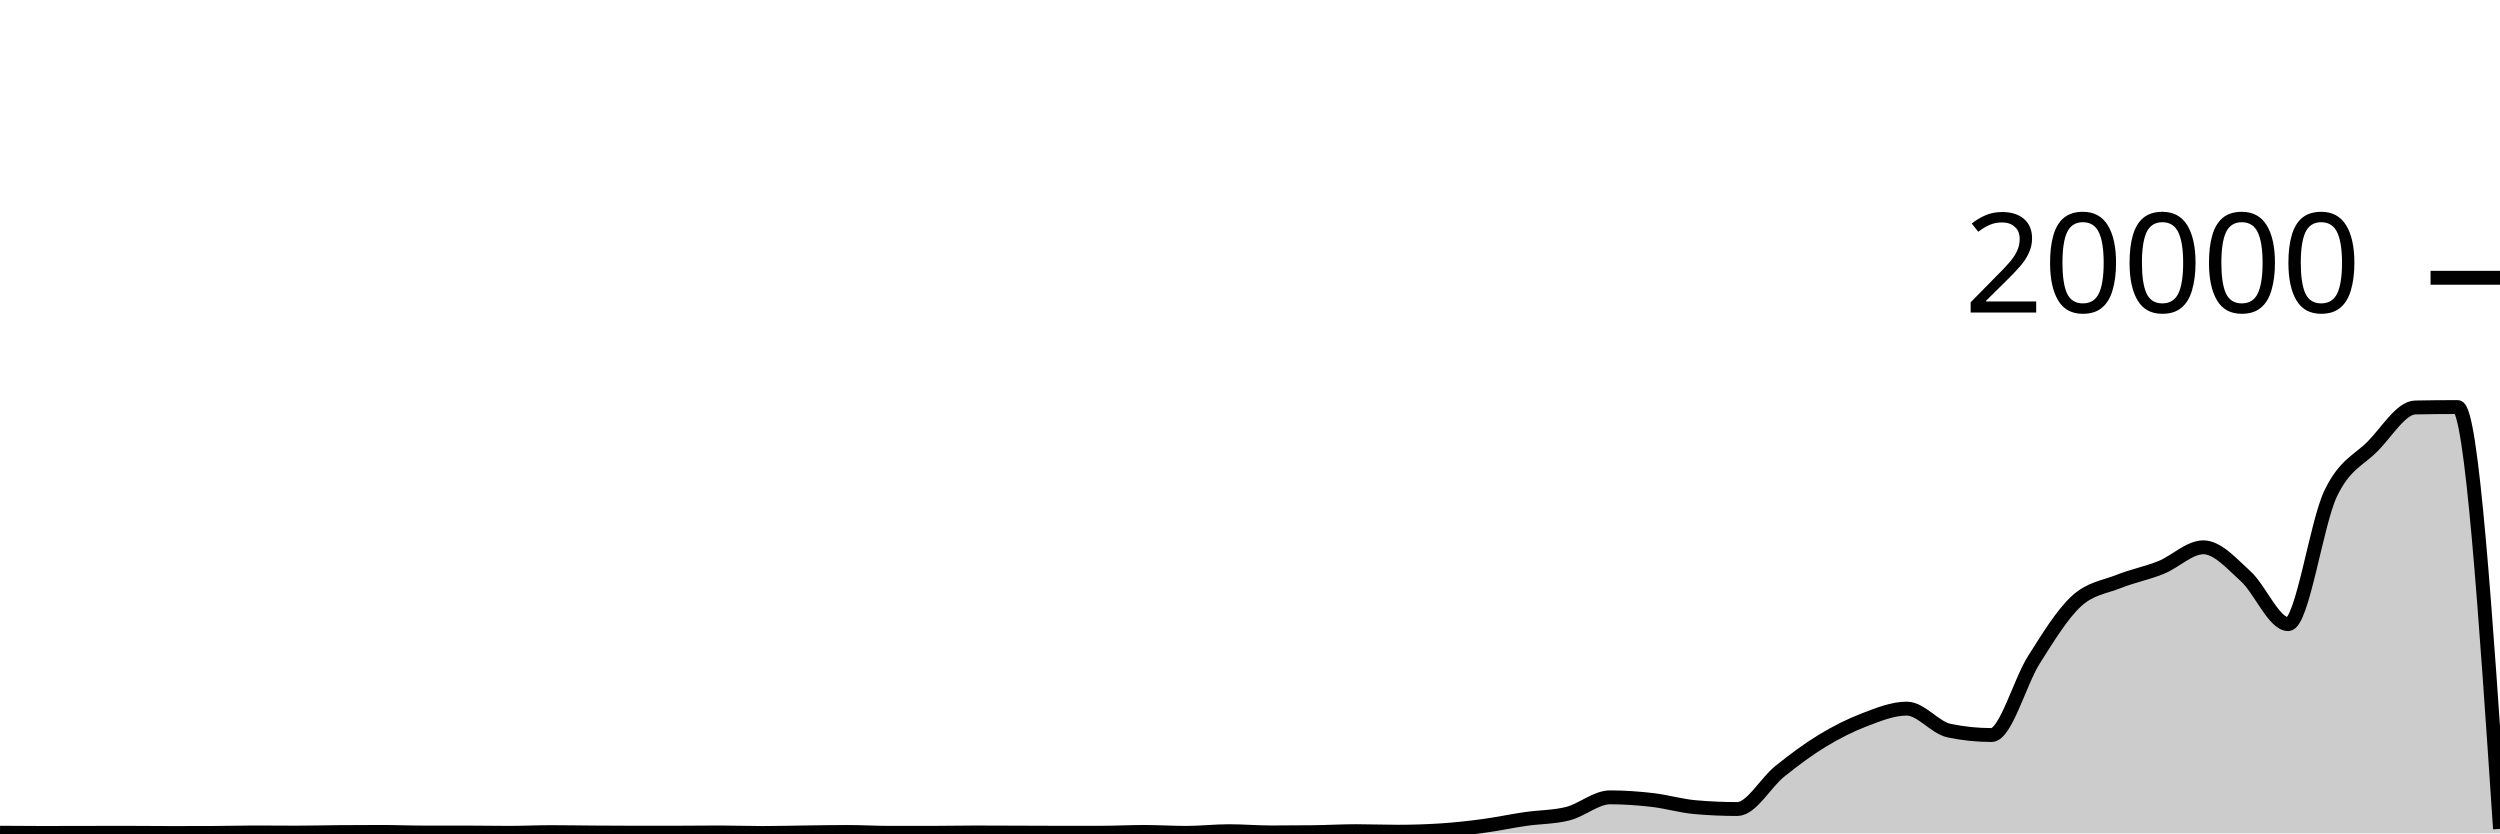
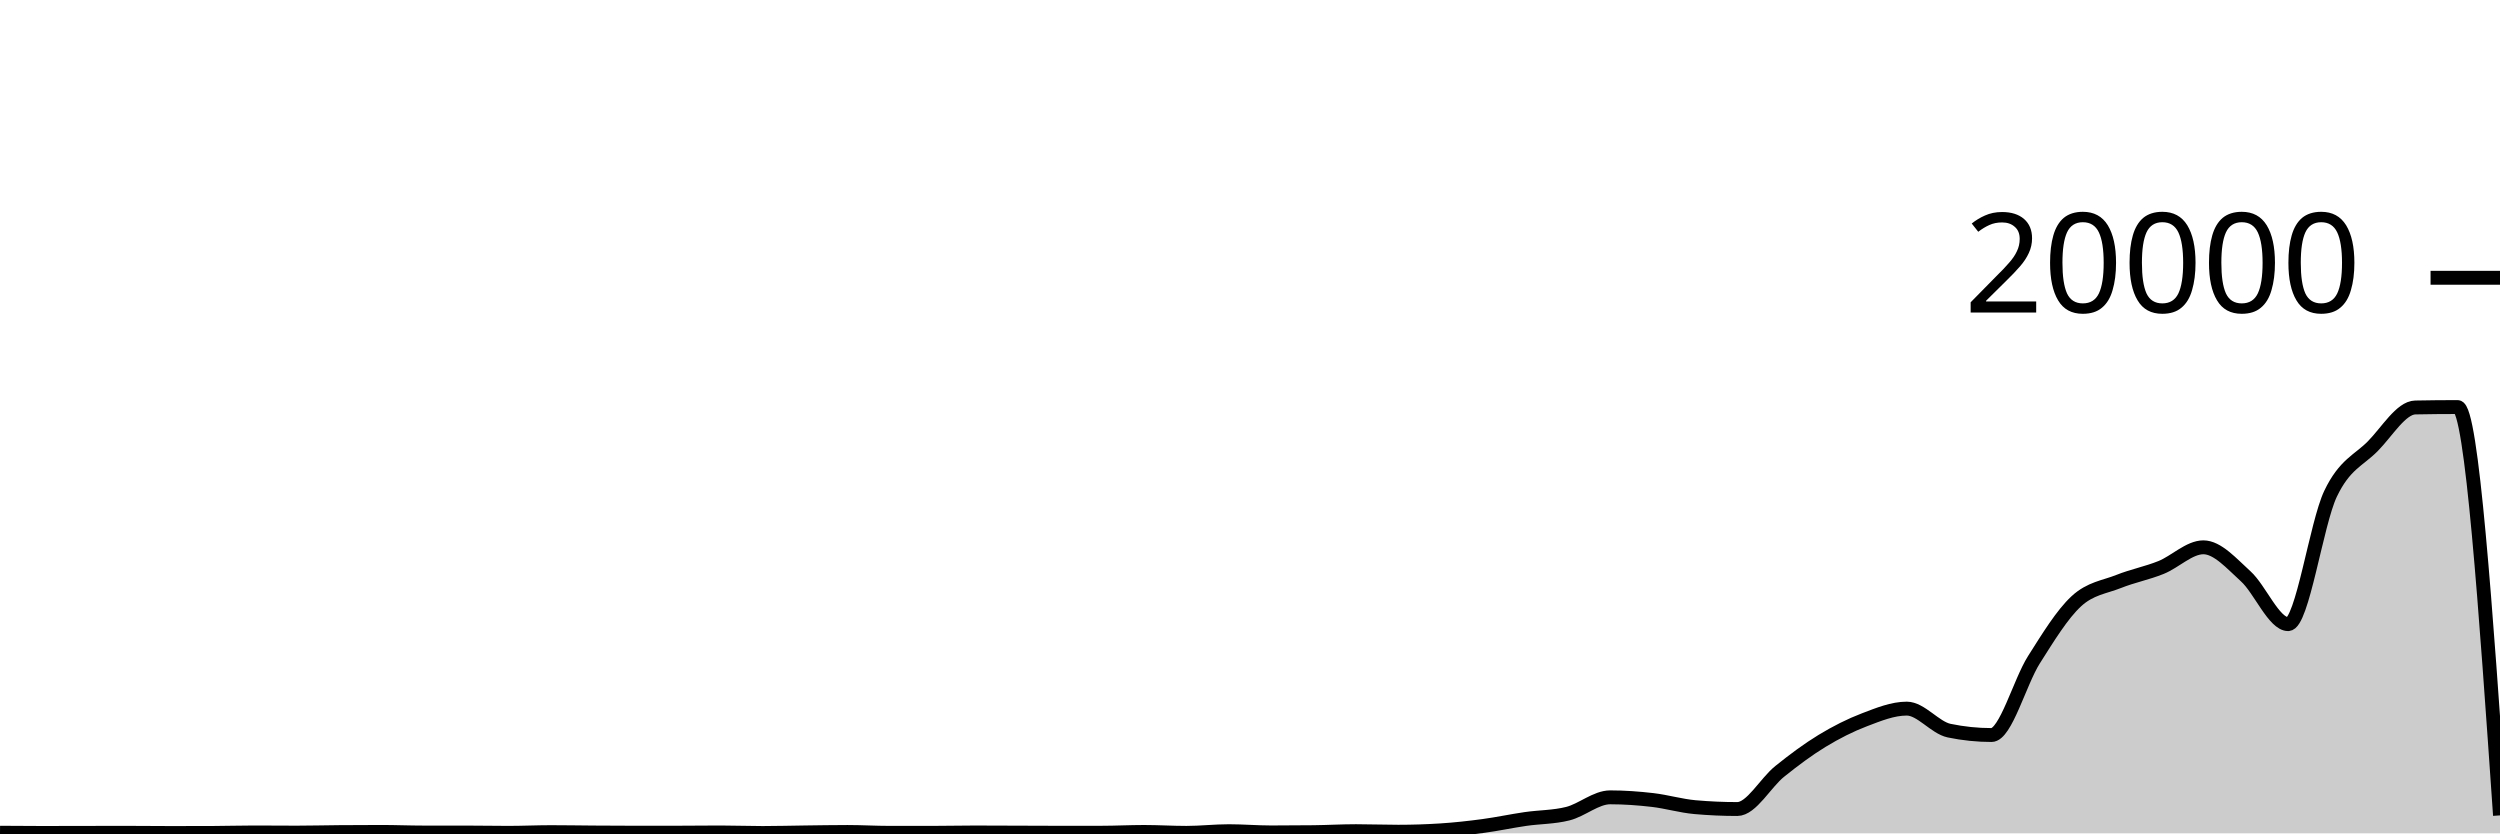
<svg xmlns="http://www.w3.org/2000/svg" viewBox="0 0 180 60">
  <g transform="translate(0,20)">
-     <path class="area" fill="rgba(0, 0, 0, 0.2)" d="M0,39.956C1.017,39.964,2.034,39.972,3.051,39.972C4.068,39.972,5.085,39.968,6.102,39.966C7.119,39.964,8.136,39.962,9.153,39.962C10.169,39.962,11.186,39.976,12.203,39.976C13.22,39.976,14.237,39.975,15.254,39.972C16.271,39.969,17.288,39.936,18.305,39.936C19.322,39.936,20.339,39.948,21.356,39.948C22.373,39.948,23.39,39.92,24.407,39.912C25.424,39.904,26.441,39.898,27.458,39.898C28.475,39.898,29.492,39.942,30.508,39.942C31.525,39.942,32.542,39.942,33.559,39.942C34.576,39.942,35.593,39.964,36.61,39.964C37.627,39.964,38.644,39.914,39.661,39.914C40.678,39.914,41.695,39.933,42.712,39.94C43.729,39.947,44.746,39.954,45.763,39.954C46.78,39.954,47.797,39.953,48.814,39.952C49.831,39.951,50.847,39.936,51.864,39.936C52.881,39.936,53.898,39.976,54.915,39.976C55.932,39.976,56.949,39.946,57.966,39.934C58.983,39.922,60,39.902,61.017,39.902C62.034,39.902,63.051,39.964,64.068,39.964C65.085,39.964,66.102,39.964,67.119,39.964C68.136,39.964,69.153,39.938,70.169,39.938C71.186,39.938,72.203,39.945,73.22,39.948C74.237,39.951,75.254,39.958,76.271,39.958C77.288,39.958,78.305,39.957,79.322,39.956C80.339,39.955,81.356,39.9,82.373,39.9C83.39,39.9,84.407,39.966,85.424,39.966C86.441,39.966,87.458,39.846,88.475,39.846C89.492,39.846,90.508,39.934,91.525,39.934C92.542,39.934,93.559,39.928,94.576,39.916C95.593,39.904,96.61,39.844,97.627,39.844C98.644,39.844,99.661,39.884,100.678,39.884C101.695,39.884,102.712,39.851,103.729,39.786C104.746,39.721,105.763,39.608,106.78,39.472C107.797,39.336,108.814,39.116,109.831,38.968C110.847,38.82,111.864,38.84,112.881,38.584C113.898,38.328,114.915,37.408,115.932,37.408C116.949,37.408,117.966,37.482,118.983,37.6C120,37.718,121.017,38.023,122.034,38.114C123.051,38.205,124.068,38.25,125.085,38.25C126.102,38.25,127.119,36.359,128.136,35.542C129.153,34.725,130.169,33.965,131.186,33.346C132.203,32.727,133.22,32.214,134.237,31.826C135.254,31.438,136.271,31.02,137.288,31.02C138.305,31.02,139.322,32.395,140.339,32.606C141.356,32.817,142.373,32.922,143.39,32.922C144.407,32.922,145.424,29.109,146.441,27.504C147.458,25.899,148.475,24.234,149.492,23.294C150.508,22.354,151.525,22.272,152.542,21.866C153.559,21.46,154.576,21.27,155.593,20.86C156.61,20.45,157.627,19.406,158.644,19.406C159.661,19.406,160.678,20.576,161.695,21.498C162.712,22.42,163.729,24.938,164.746,24.938C165.763,24.938,166.78,17.692,167.797,15.556C168.814,13.42,169.831,13.156,170.847,12.12C171.864,11.084,172.881,9.358,173.898,9.338C174.915,9.318,175.932,9.308,176.949,9.308C177.966,9.308,178.983,24.494,180,39.68L180,40C178.983,40,177.966,40,176.949,40C175.932,40,174.915,40,173.898,40C172.881,40,171.864,40,170.847,40C169.831,40,168.814,40,167.797,40C166.78,40,165.763,40,164.746,40C163.729,40,162.712,40,161.695,40C160.678,40,159.661,40,158.644,40C157.627,40,156.61,40,155.593,40C154.576,40,153.559,40,152.542,40C151.525,40,150.508,40,149.492,40C148.475,40,147.458,40,146.441,40C145.424,40,144.407,40,143.39,40C142.373,40,141.356,40,140.339,40C139.322,40,138.305,40,137.288,40C136.271,40,135.254,40,134.237,40C133.22,40,132.203,40,131.186,40C130.169,40,129.153,40,128.136,40C127.119,40,126.102,40,125.085,40C124.068,40,123.051,40,122.034,40C121.017,40,120,40,118.983,40C117.966,40,116.949,40,115.932,40C114.915,40,113.898,40,112.881,40C111.864,40,110.847,40,109.831,40C108.814,40,107.797,40,106.78,40C105.763,40,104.746,40,103.729,40C102.712,40,101.695,40,100.678,40C99.661,40,98.644,40,97.627,40C96.61,40,95.593,40,94.576,40C93.559,40,92.542,40,91.525,40C90.508,40,89.492,40,88.475,40C87.458,40,86.441,40,85.424,40C84.407,40,83.39,40,82.373,40C81.356,40,80.339,40,79.322,40C78.305,40,77.288,40,76.271,40C75.254,40,74.237,40,73.22,40C72.203,40,71.186,40,70.169,40C69.153,40,68.136,40,67.119,40C66.102,40,65.085,40,64.068,40C63.051,40,62.034,40,61.017,40C60,40,58.983,40,57.966,40C56.949,40,55.932,40,54.915,40C53.898,40,52.881,40,51.864,40C50.847,40,49.831,40,48.814,40C47.797,40,46.78,40,45.763,40C44.746,40,43.729,40,42.712,40C41.695,40,40.678,40,39.661,40C38.644,40,37.627,40,36.61,40C35.593,40,34.576,40,33.559,40C32.542,40,31.525,40,30.508,40C29.492,40,28.475,40,27.458,40C26.441,40,25.424,40,24.407,40C23.39,40,22.373,40,21.356,40C20.339,40,19.322,40,18.305,40C17.288,40,16.271,40,15.254,40C14.237,40,13.22,40,12.203,40C11.186,40,10.169,40,9.153,40C8.136,40,7.119,40,6.102,40C5.085,40,4.068,40,3.051,40C2.034,40,1.017,40,0,40Z" />
-     <path class="line" stroke="black" fill="none" d="M0,39.956C1.017,39.964,2.034,39.972,3.051,39.972C4.068,39.972,5.085,39.968,6.102,39.966C7.119,39.964,8.136,39.962,9.153,39.962C10.169,39.962,11.186,39.976,12.203,39.976C13.22,39.976,14.237,39.975,15.254,39.972C16.271,39.969,17.288,39.936,18.305,39.936C19.322,39.936,20.339,39.948,21.356,39.948C22.373,39.948,23.39,39.92,24.407,39.912C25.424,39.904,26.441,39.898,27.458,39.898C28.475,39.898,29.492,39.942,30.508,39.942C31.525,39.942,32.542,39.942,33.559,39.942C34.576,39.942,35.593,39.964,36.61,39.964C37.627,39.964,38.644,39.914,39.661,39.914C40.678,39.914,41.695,39.933,42.712,39.94C43.729,39.947,44.746,39.954,45.763,39.954C46.78,39.954,47.797,39.953,48.814,39.952C49.831,39.951,50.847,39.936,51.864,39.936C52.881,39.936,53.898,39.976,54.915,39.976C55.932,39.976,56.949,39.946,57.966,39.934C58.983,39.922,60,39.902,61.017,39.902C62.034,39.902,63.051,39.964,64.068,39.964C65.085,39.964,66.102,39.964,67.119,39.964C68.136,39.964,69.153,39.938,70.169,39.938C71.186,39.938,72.203,39.945,73.22,39.948C74.237,39.951,75.254,39.958,76.271,39.958C77.288,39.958,78.305,39.957,79.322,39.956C80.339,39.955,81.356,39.9,82.373,39.9C83.39,39.9,84.407,39.966,85.424,39.966C86.441,39.966,87.458,39.846,88.475,39.846C89.492,39.846,90.508,39.934,91.525,39.934C92.542,39.934,93.559,39.928,94.576,39.916C95.593,39.904,96.61,39.844,97.627,39.844C98.644,39.844,99.661,39.884,100.678,39.884C101.695,39.884,102.712,39.851,103.729,39.786C104.746,39.721,105.763,39.608,106.78,39.472C107.797,39.336,108.814,39.116,109.831,38.968C110.847,38.82,111.864,38.84,112.881,38.584C113.898,38.328,114.915,37.408,115.932,37.408C116.949,37.408,117.966,37.482,118.983,37.6C120,37.718,121.017,38.023,122.034,38.114C123.051,38.205,124.068,38.25,125.085,38.25C126.102,38.25,127.119,36.359,128.136,35.542C129.153,34.725,130.169,33.965,131.186,33.346C132.203,32.727,133.22,32.214,134.237,31.826C135.254,31.438,136.271,31.02,137.288,31.02C138.305,31.02,139.322,32.395,140.339,32.606C141.356,32.817,142.373,32.922,143.39,32.922C144.407,32.922,145.424,29.109,146.441,27.504C147.458,25.899,148.475,24.234,149.492,23.294C150.508,22.354,151.525,22.272,152.542,21.866C153.559,21.46,154.576,21.27,155.593,20.86C156.61,20.45,157.627,19.406,158.644,19.406C159.661,19.406,160.678,20.576,161.695,21.498C162.712,22.42,163.729,24.938,164.746,24.938C165.763,24.938,166.78,17.692,167.797,15.556C168.814,13.42,169.831,13.156,170.847,12.12C171.864,11.084,172.881,9.358,173.898,9.338C174.915,9.318,175.932,9.308,176.949,9.308C177.966,9.308,178.983,24.494,180,39.68" />
+     <path class="area" fill="rgba(0, 0, 0, 0.2)" d="M0,39.956C1.017,39.964,2.034,39.972,3.051,39.972C4.068,39.972,5.085,39.968,6.102,39.966C7.119,39.964,8.136,39.962,9.153,39.962C10.169,39.962,11.186,39.976,12.203,39.976C13.22,39.976,14.237,39.975,15.254,39.972C16.271,39.969,17.288,39.936,18.305,39.936C19.322,39.936,20.339,39.948,21.356,39.948C22.373,39.948,23.39,39.92,24.407,39.912C25.424,39.904,26.441,39.898,27.458,39.898C28.475,39.898,29.492,39.942,30.508,39.942C31.525,39.942,32.542,39.942,33.559,39.942C34.576,39.942,35.593,39.964,36.61,39.964C37.627,39.964,38.644,39.914,39.661,39.914C40.678,39.914,41.695,39.933,42.712,39.94C43.729,39.947,44.746,39.954,45.763,39.954C46.78,39.954,47.797,39.953,48.814,39.952C49.831,39.951,50.847,39.936,51.864,39.936C52.881,39.936,53.898,39.976,54.915,39.976C55.932,39.976,56.949,39.946,57.966,39.934C58.983,39.922,60,39.902,61.017,39.902C62.034,39.902,63.051,39.964,64.068,39.964C65.085,39.964,66.102,39.964,67.119,39.964C68.136,39.964,69.153,39.938,70.169,39.938C71.186,39.938,72.203,39.945,73.22,39.948C74.237,39.951,75.254,39.958,76.271,39.958C77.288,39.958,78.305,39.957,79.322,39.956C80.339,39.955,81.356,39.9,82.373,39.9C83.39,39.9,84.407,39.966,85.424,39.966C86.441,39.966,87.458,39.846,88.475,39.846C89.492,39.846,90.508,39.934,91.525,39.934C92.542,39.934,93.559,39.928,94.576,39.916C95.593,39.904,96.61,39.844,97.627,39.844C98.644,39.844,99.661,39.884,100.678,39.884C101.695,39.884,102.712,39.851,103.729,39.786C104.746,39.721,105.763,39.608,106.78,39.472C107.797,39.336,108.814,39.116,109.831,38.968C110.847,38.82,111.864,38.84,112.881,38.584C113.898,38.328,114.915,37.408,115.932,37.408C116.949,37.408,117.966,37.482,118.983,37.6C120,37.718,121.017,38.023,122.034,38.114C123.051,38.205,124.068,38.25,125.085,38.25C126.102,38.25,127.119,36.359,128.136,35.542C129.153,34.725,130.169,33.965,131.186,33.346C132.203,32.727,133.22,32.214,134.237,31.826C135.254,31.438,136.271,31.02,137.288,31.02C138.305,31.02,139.322,32.395,140.339,32.606C141.356,32.817,142.373,32.922,143.39,32.922C144.407,32.922,145.424,29.109,146.441,27.504C147.458,25.899,148.475,24.234,149.492,23.294C150.508,22.354,151.525,22.272,152.542,21.866C153.559,21.46,154.576,21.27,155.593,20.86C156.61,20.45,157.627,19.406,158.644,19.406C159.661,19.406,160.678,20.576,161.695,21.498C162.712,22.42,163.729,24.938,164.746,24.938C165.763,24.938,166.78,17.692,167.797,15.556C168.814,13.42,169.831,13.156,170.847,12.12C171.864,11.084,172.881,9.358,173.898,9.338C174.915,9.318,175.932,9.308,176.949,9.308C177.966,9.308,178.983,24.008,180,38.708L180,40C178.983,40,177.966,40,176.949,40C175.932,40,174.915,40,173.898,40C172.881,40,171.864,40,170.847,40C169.831,40,168.814,40,167.797,40C166.78,40,165.763,40,164.746,40C163.729,40,162.712,40,161.695,40C160.678,40,159.661,40,158.644,40C157.627,40,156.61,40,155.593,40C154.576,40,153.559,40,152.542,40C151.525,40,150.508,40,149.492,40C148.475,40,147.458,40,146.441,40C145.424,40,144.407,40,143.39,40C142.373,40,141.356,40,140.339,40C139.322,40,138.305,40,137.288,40C136.271,40,135.254,40,134.237,40C133.22,40,132.203,40,131.186,40C130.169,40,129.153,40,128.136,40C127.119,40,126.102,40,125.085,40C124.068,40,123.051,40,122.034,40C121.017,40,120,40,118.983,40C117.966,40,116.949,40,115.932,40C114.915,40,113.898,40,112.881,40C111.864,40,110.847,40,109.831,40C108.814,40,107.797,40,106.78,40C105.763,40,104.746,40,103.729,40C102.712,40,101.695,40,100.678,40C99.661,40,98.644,40,97.627,40C96.61,40,95.593,40,94.576,40C93.559,40,92.542,40,91.525,40C90.508,40,89.492,40,88.475,40C87.458,40,86.441,40,85.424,40C84.407,40,83.39,40,82.373,40C81.356,40,80.339,40,79.322,40C78.305,40,77.288,40,76.271,40C75.254,40,74.237,40,73.22,40C72.203,40,71.186,40,70.169,40C69.153,40,68.136,40,67.119,40C66.102,40,65.085,40,64.068,40C63.051,40,62.034,40,61.017,40C60,40,58.983,40,57.966,40C56.949,40,55.932,40,54.915,40C53.898,40,52.881,40,51.864,40C50.847,40,49.831,40,48.814,40C47.797,40,46.78,40,45.763,40C44.746,40,43.729,40,42.712,40C41.695,40,40.678,40,39.661,40C38.644,40,37.627,40,36.61,40C35.593,40,34.576,40,33.559,40C32.542,40,31.525,40,30.508,40C29.492,40,28.475,40,27.458,40C26.441,40,25.424,40,24.407,40C23.39,40,22.373,40,21.356,40C20.339,40,19.322,40,18.305,40C17.288,40,16.271,40,15.254,40C14.237,40,13.22,40,12.203,40C11.186,40,10.169,40,9.153,40C8.136,40,7.119,40,6.102,40C5.085,40,4.068,40,3.051,40C2.034,40,1.017,40,0,40Z" />
+     <path class="line" stroke="black" fill="none" d="M0,39.956C1.017,39.964,2.034,39.972,3.051,39.972C4.068,39.972,5.085,39.968,6.102,39.966C7.119,39.964,8.136,39.962,9.153,39.962C10.169,39.962,11.186,39.976,12.203,39.976C13.22,39.976,14.237,39.975,15.254,39.972C16.271,39.969,17.288,39.936,18.305,39.936C19.322,39.936,20.339,39.948,21.356,39.948C22.373,39.948,23.39,39.92,24.407,39.912C25.424,39.904,26.441,39.898,27.458,39.898C28.475,39.898,29.492,39.942,30.508,39.942C31.525,39.942,32.542,39.942,33.559,39.942C34.576,39.942,35.593,39.964,36.61,39.964C37.627,39.964,38.644,39.914,39.661,39.914C40.678,39.914,41.695,39.933,42.712,39.94C43.729,39.947,44.746,39.954,45.763,39.954C46.78,39.954,47.797,39.953,48.814,39.952C49.831,39.951,50.847,39.936,51.864,39.936C52.881,39.936,53.898,39.976,54.915,39.976C55.932,39.976,56.949,39.946,57.966,39.934C58.983,39.922,60,39.902,61.017,39.902C62.034,39.902,63.051,39.964,64.068,39.964C65.085,39.964,66.102,39.964,67.119,39.964C68.136,39.964,69.153,39.938,70.169,39.938C71.186,39.938,72.203,39.945,73.22,39.948C74.237,39.951,75.254,39.958,76.271,39.958C77.288,39.958,78.305,39.957,79.322,39.956C80.339,39.955,81.356,39.9,82.373,39.9C83.39,39.9,84.407,39.966,85.424,39.966C86.441,39.966,87.458,39.846,88.475,39.846C89.492,39.846,90.508,39.934,91.525,39.934C92.542,39.934,93.559,39.928,94.576,39.916C95.593,39.904,96.61,39.844,97.627,39.844C98.644,39.844,99.661,39.884,100.678,39.884C101.695,39.884,102.712,39.851,103.729,39.786C104.746,39.721,105.763,39.608,106.78,39.472C107.797,39.336,108.814,39.116,109.831,38.968C110.847,38.82,111.864,38.84,112.881,38.584C113.898,38.328,114.915,37.408,115.932,37.408C116.949,37.408,117.966,37.482,118.983,37.6C120,37.718,121.017,38.023,122.034,38.114C123.051,38.205,124.068,38.25,125.085,38.25C126.102,38.25,127.119,36.359,128.136,35.542C129.153,34.725,130.169,33.965,131.186,33.346C132.203,32.727,133.22,32.214,134.237,31.826C135.254,31.438,136.271,31.02,137.288,31.02C138.305,31.02,139.322,32.395,140.339,32.606C141.356,32.817,142.373,32.922,143.39,32.922C144.407,32.922,145.424,29.109,146.441,27.504C147.458,25.899,148.475,24.234,149.492,23.294C150.508,22.354,151.525,22.272,152.542,21.866C153.559,21.46,154.576,21.27,155.593,20.86C156.61,20.45,157.627,19.406,158.644,19.406C159.661,19.406,160.678,20.576,161.695,21.498C162.712,22.42,163.729,24.938,164.746,24.938C165.763,24.938,166.78,17.692,167.797,15.556C168.814,13.42,169.831,13.156,170.847,12.12C171.864,11.084,172.881,9.358,173.898,9.338C174.915,9.318,175.932,9.308,176.949,9.308C177.966,9.308,178.983,24.008,180,38.708" />
    <path class="axis-ceiling" stroke-width="1" stroke="black" fill="none" d="M175,0L180,0" />
    <text class="axis-ceiling-label" font-family="sans-serif" text-anchor="end" font-size="10px" x="170" y="2.5">20000</text>
  </g>
</svg>
